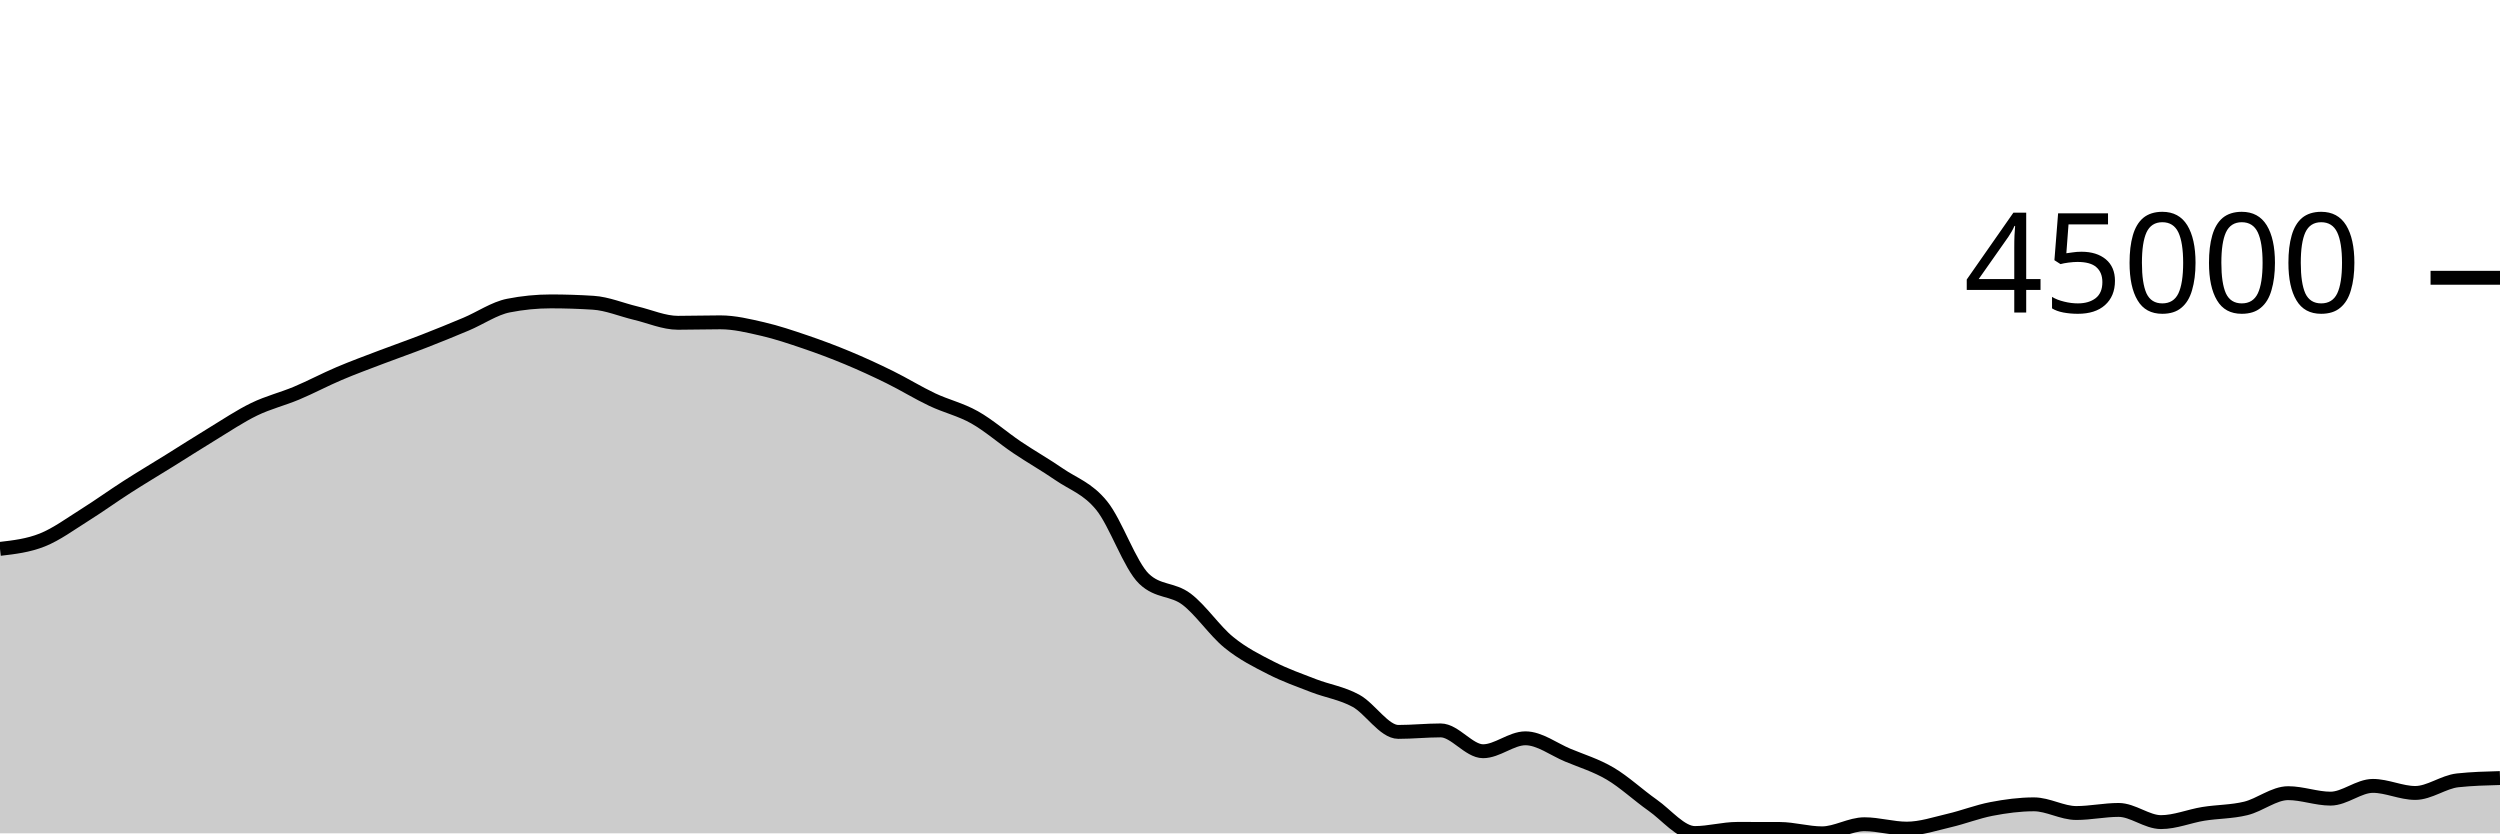
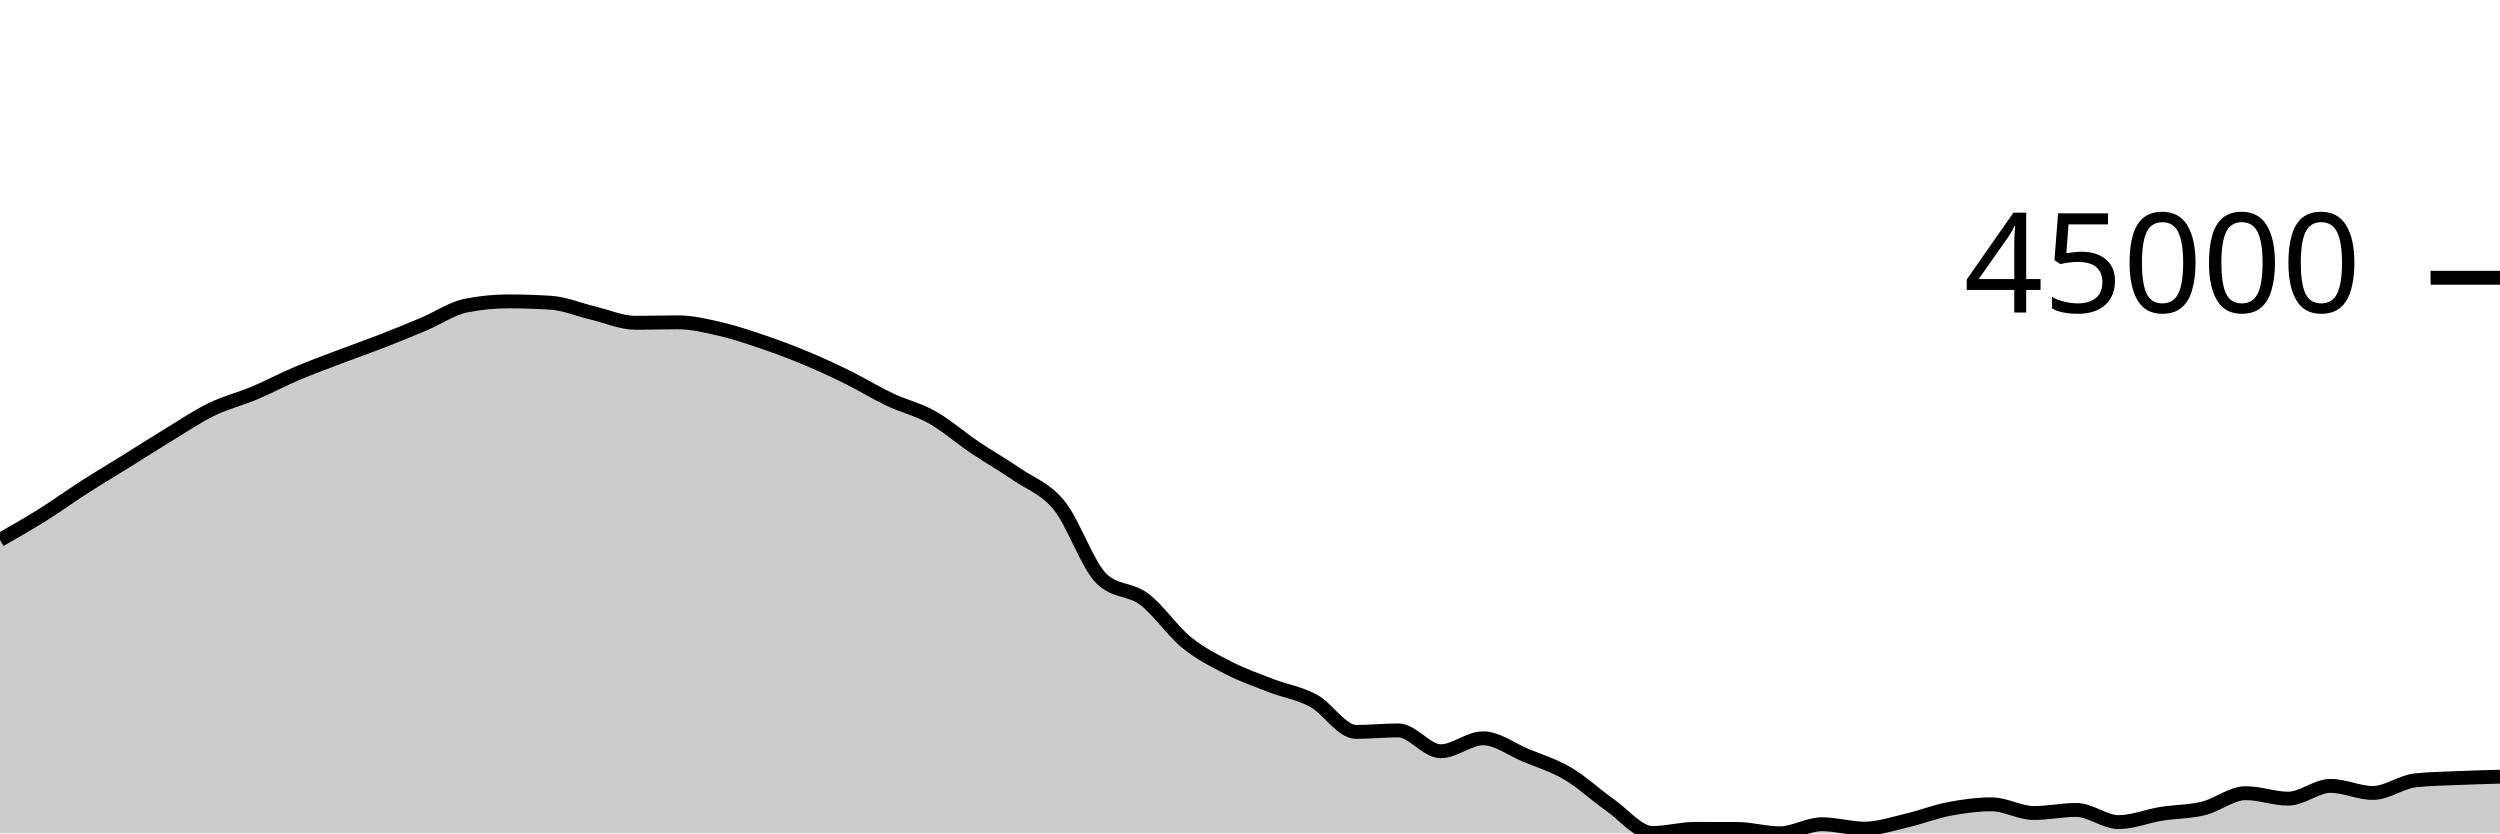
<svg xmlns="http://www.w3.org/2000/svg" viewBox="0 0 180 60">
  <g transform="translate(0,20)">
-     <path class="area" fill="rgba(0, 0, 0, 0.2)" d="M0,19.519C1.017,19.401,2.034,19.283,3.051,18.876C4.068,18.469,5.085,17.717,6.102,17.08C7.119,16.443,8.136,15.707,9.153,15.055C10.169,14.403,11.186,13.799,12.203,13.167C13.22,12.535,14.237,11.879,15.254,11.262C16.271,10.644,17.288,9.958,18.305,9.465C19.322,8.972,20.339,8.731,21.356,8.304C22.373,7.876,23.39,7.333,24.407,6.901C25.424,6.468,26.441,6.097,27.458,5.709C28.475,5.322,29.492,4.97,30.508,4.574C31.525,4.179,32.542,3.766,33.559,3.337C34.576,2.909,35.593,2.202,36.61,2.002C37.627,1.801,38.644,1.7,39.661,1.7C40.678,1.7,41.695,1.733,42.712,1.798C43.729,1.863,44.746,2.302,45.763,2.543C46.78,2.783,47.797,3.241,48.814,3.241C49.831,3.241,50.847,3.208,51.864,3.208C52.881,3.208,53.898,3.457,54.915,3.691C55.932,3.926,56.949,4.27,57.966,4.615C58.983,4.961,60,5.341,61.017,5.765C62.034,6.188,63.051,6.656,64.068,7.157C65.085,7.658,66.102,8.289,67.119,8.77C68.136,9.252,69.153,9.475,70.169,10.047C71.186,10.619,72.203,11.516,73.22,12.202C74.237,12.887,75.254,13.459,76.271,14.159C77.288,14.859,78.305,15.151,79.322,16.404C80.339,17.657,81.356,20.705,82.373,21.677C83.39,22.649,84.407,22.373,85.424,23.135C86.441,23.898,87.458,25.423,88.475,26.25C89.492,27.078,90.508,27.58,91.525,28.099C92.542,28.619,93.559,28.975,94.576,29.368C95.593,29.761,96.61,29.902,97.627,30.456C98.644,31.011,99.661,32.697,100.678,32.697C101.695,32.697,102.712,32.589,103.729,32.589C104.746,32.589,105.763,34.089,106.78,34.089C107.797,34.089,108.814,33.158,109.831,33.158C110.847,33.158,111.864,33.948,112.881,34.372C113.898,34.796,114.915,35.101,115.932,35.7C116.949,36.3,117.966,37.256,118.983,37.969C120,38.682,121.017,39.978,122.034,39.978C123.051,39.978,124.068,39.68,125.085,39.68C126.102,39.68,127.119,39.682,128.136,39.685C129.153,39.689,130.169,40,131.186,40C132.203,40,133.22,39.345,134.237,39.345C135.254,39.345,136.271,39.661,137.288,39.661C138.305,39.661,139.322,39.314,140.339,39.077C141.356,38.841,142.373,38.438,143.39,38.244C144.407,38.049,145.424,37.912,146.441,37.912C147.458,37.912,148.475,38.537,149.492,38.537C150.508,38.537,151.525,38.315,152.542,38.315C153.559,38.315,154.576,39.192,155.593,39.192C156.61,39.192,157.627,38.761,158.644,38.597C159.661,38.433,160.678,38.454,161.695,38.206C162.712,37.958,163.729,37.108,164.746,37.108C165.763,37.108,166.78,37.502,167.797,37.502C168.814,37.502,169.831,36.584,170.847,36.584C171.864,36.584,172.881,37.093,173.898,37.093C174.915,37.093,175.932,36.296,176.949,36.185C177.966,36.075,178.983,36.047,180,36.02L180,40C178.983,40,177.966,40,176.949,40C175.932,40,174.915,40,173.898,40C172.881,40,171.864,40,170.847,40C169.831,40,168.814,40,167.797,40C166.78,40,165.763,40,164.746,40C163.729,40,162.712,40,161.695,40C160.678,40,159.661,40,158.644,40C157.627,40,156.61,40,155.593,40C154.576,40,153.559,40,152.542,40C151.525,40,150.508,40,149.492,40C148.475,40,147.458,40,146.441,40C145.424,40,144.407,40,143.39,40C142.373,40,141.356,40,140.339,40C139.322,40,138.305,40,137.288,40C136.271,40,135.254,40,134.237,40C133.22,40,132.203,40,131.186,40C130.169,40,129.153,40,128.136,40C127.119,40,126.102,40,125.085,40C124.068,40,123.051,40,122.034,40C121.017,40,120,40,118.983,40C117.966,40,116.949,40,115.932,40C114.915,40,113.898,40,112.881,40C111.864,40,110.847,40,109.831,40C108.814,40,107.797,40,106.78,40C105.763,40,104.746,40,103.729,40C102.712,40,101.695,40,100.678,40C99.661,40,98.644,40,97.627,40C96.61,40,95.593,40,94.576,40C93.559,40,92.542,40,91.525,40C90.508,40,89.492,40,88.475,40C87.458,40,86.441,40,85.424,40C84.407,40,83.39,40,82.373,40C81.356,40,80.339,40,79.322,40C78.305,40,77.288,40,76.271,40C75.254,40,74.237,40,73.22,40C72.203,40,71.186,40,70.169,40C69.153,40,68.136,40,67.119,40C66.102,40,65.085,40,64.068,40C63.051,40,62.034,40,61.017,40C60,40,58.983,40,57.966,40C56.949,40,55.932,40,54.915,40C53.898,40,52.881,40,51.864,40C50.847,40,49.831,40,48.814,40C47.797,40,46.78,40,45.763,40C44.746,40,43.729,40,42.712,40C41.695,40,40.678,40,39.661,40C38.644,40,37.627,40,36.61,40C35.593,40,34.576,40,33.559,40C32.542,40,31.525,40,30.508,40C29.492,40,28.475,40,27.458,40C26.441,40,25.424,40,24.407,40C23.39,40,22.373,40,21.356,40C20.339,40,19.322,40,18.305,40C17.288,40,16.271,40,15.254,40C14.237,40,13.22,40,12.203,40C11.186,40,10.169,40,9.153,40C8.136,40,7.119,40,6.102,40C5.085,40,4.068,40,3.051,40C2.034,40,1.017,40,0,40Z" />
-     <path class="line" stroke="black" fill="none" d="M0,19.519C1.017,19.401,2.034,19.283,3.051,18.876C4.068,18.469,5.085,17.717,6.102,17.08C7.119,16.443,8.136,15.707,9.153,15.055C10.169,14.403,11.186,13.799,12.203,13.167C13.22,12.535,14.237,11.879,15.254,11.262C16.271,10.644,17.288,9.958,18.305,9.465C19.322,8.972,20.339,8.731,21.356,8.304C22.373,7.876,23.39,7.333,24.407,6.901C25.424,6.468,26.441,6.097,27.458,5.709C28.475,5.322,29.492,4.97,30.508,4.574C31.525,4.179,32.542,3.766,33.559,3.337C34.576,2.909,35.593,2.202,36.61,2.002C37.627,1.801,38.644,1.7,39.661,1.7C40.678,1.7,41.695,1.733,42.712,1.798C43.729,1.863,44.746,2.302,45.763,2.543C46.78,2.783,47.797,3.241,48.814,3.241C49.831,3.241,50.847,3.208,51.864,3.208C52.881,3.208,53.898,3.457,54.915,3.691C55.932,3.926,56.949,4.27,57.966,4.615C58.983,4.961,60,5.341,61.017,5.765C62.034,6.188,63.051,6.656,64.068,7.157C65.085,7.658,66.102,8.289,67.119,8.77C68.136,9.252,69.153,9.475,70.169,10.047C71.186,10.619,72.203,11.516,73.22,12.202C74.237,12.887,75.254,13.459,76.271,14.159C77.288,14.859,78.305,15.151,79.322,16.404C80.339,17.657,81.356,20.705,82.373,21.677C83.39,22.649,84.407,22.373,85.424,23.135C86.441,23.898,87.458,25.423,88.475,26.25C89.492,27.078,90.508,27.58,91.525,28.099C92.542,28.619,93.559,28.975,94.576,29.368C95.593,29.761,96.61,29.902,97.627,30.456C98.644,31.011,99.661,32.697,100.678,32.697C101.695,32.697,102.712,32.589,103.729,32.589C104.746,32.589,105.763,34.089,106.78,34.089C107.797,34.089,108.814,33.158,109.831,33.158C110.847,33.158,111.864,33.948,112.881,34.372C113.898,34.796,114.915,35.101,115.932,35.7C116.949,36.3,117.966,37.256,118.983,37.969C120,38.682,121.017,39.978,122.034,39.978C123.051,39.978,124.068,39.68,125.085,39.68C126.102,39.68,127.119,39.682,128.136,39.685C129.153,39.689,130.169,40,131.186,40C132.203,40,133.22,39.345,134.237,39.345C135.254,39.345,136.271,39.661,137.288,39.661C138.305,39.661,139.322,39.314,140.339,39.077C141.356,38.841,142.373,38.438,143.39,38.244C144.407,38.049,145.424,37.912,146.441,37.912C147.458,37.912,148.475,38.537,149.492,38.537C150.508,38.537,151.525,38.315,152.542,38.315C153.559,38.315,154.576,39.192,155.593,39.192C156.61,39.192,157.627,38.761,158.644,38.597C159.661,38.433,160.678,38.454,161.695,38.206C162.712,37.958,163.729,37.108,164.746,37.108C165.763,37.108,166.78,37.502,167.797,37.502C168.814,37.502,169.831,36.584,170.847,36.584C171.864,36.584,172.881,37.093,173.898,37.093C174.915,37.093,175.932,36.296,176.949,36.185C177.966,36.075,178.983,36.047,180,36.02" />
+     <path class="area" fill="rgba(0, 0, 0, 0.2)" d="M0,18.876C1.017,18.297,2.034,17.717,3.051,17.08C4.068,16.444,5.085,15.707,6.102,15.055C7.119,14.403,8.136,13.799,9.153,13.167C10.169,12.535,11.186,11.879,12.203,11.262C13.22,10.645,14.237,9.958,15.254,9.465C16.271,8.972,17.288,8.73,18.305,8.303C19.322,7.876,20.339,7.333,21.356,6.901C22.373,6.468,23.39,6.097,24.407,5.709C25.424,5.322,26.441,4.97,27.458,4.574C28.475,4.179,29.492,3.766,30.508,3.337C31.525,2.909,32.542,2.202,33.559,2.002C34.576,1.801,35.593,1.7,36.61,1.7C37.627,1.7,38.644,1.733,39.661,1.798C40.678,1.863,41.695,2.303,42.712,2.543C43.729,2.784,44.746,3.241,45.763,3.241C46.78,3.241,47.797,3.208,48.814,3.208C49.831,3.208,50.847,3.457,51.864,3.691C52.881,3.926,53.898,4.27,54.915,4.616C55.932,4.962,56.949,5.341,57.966,5.765C58.983,6.188,60,6.656,61.017,7.157C62.034,7.658,63.051,8.289,64.068,8.77C65.085,9.252,66.102,9.475,67.119,10.047C68.136,10.619,69.153,11.516,70.169,12.202C71.186,12.887,72.203,13.459,73.22,14.159C74.237,14.859,75.254,15.151,76.271,16.404C77.288,17.657,78.305,20.705,79.322,21.677C80.339,22.649,81.356,22.373,82.373,23.135C83.39,23.898,84.407,25.423,85.424,26.25C86.441,27.078,87.458,27.58,88.475,28.099C89.492,28.619,90.508,28.975,91.525,29.368C92.542,29.761,93.559,29.902,94.576,30.456C95.593,31.011,96.61,32.696,97.627,32.696C98.644,32.696,99.661,32.589,100.678,32.589C101.695,32.589,102.712,34.089,103.729,34.089C104.746,34.089,105.763,33.158,106.78,33.158C107.797,33.158,108.814,33.948,109.831,34.372C110.847,34.796,111.864,35.101,112.881,35.7C113.898,36.3,114.915,37.256,115.932,37.969C116.949,38.682,117.966,39.978,118.983,39.978C120,39.978,121.017,39.68,122.034,39.68C123.051,39.68,124.068,39.682,125.085,39.685C126.102,39.689,127.119,40,128.136,40C129.153,40,130.169,39.345,131.186,39.345C132.203,39.345,133.22,39.661,134.237,39.661C135.254,39.661,136.271,39.313,137.288,39.077C138.305,38.841,139.322,38.438,140.339,38.244C141.356,38.049,142.373,37.912,143.39,37.912C144.407,37.912,145.424,38.537,146.441,38.537C147.458,38.537,148.475,38.315,149.492,38.315C150.508,38.315,151.525,39.192,152.542,39.192C153.559,39.192,154.576,38.761,155.593,38.597C156.61,38.433,157.627,38.454,158.644,38.206C159.661,37.958,160.678,37.108,161.695,37.108C162.712,37.108,163.729,37.502,164.746,37.502C165.763,37.502,166.78,36.584,167.797,36.584C168.814,36.584,169.831,37.093,170.847,37.093C171.864,37.093,172.881,36.296,173.898,36.185C174.915,36.075,175.932,36.064,176.949,36.02C177.966,35.976,178.983,35.948,180,35.921L180,40C178.983,40,177.966,40,176.949,40C175.932,40,174.915,40,173.898,40C172.881,40,171.864,40,170.847,40C169.831,40,168.814,40,167.797,40C166.78,40,165.763,40,164.746,40C163.729,40,162.712,40,161.695,40C160.678,40,159.661,40,158.644,40C157.627,40,156.61,40,155.593,40C154.576,40,153.559,40,152.542,40C151.525,40,150.508,40,149.492,40C148.475,40,147.458,40,146.441,40C145.424,40,144.407,40,143.39,40C142.373,40,141.356,40,140.339,40C139.322,40,138.305,40,137.288,40C136.271,40,135.254,40,134.237,40C133.22,40,132.203,40,131.186,40C130.169,40,129.153,40,128.136,40C127.119,40,126.102,40,125.085,40C124.068,40,123.051,40,122.034,40C121.017,40,120,40,118.983,40C117.966,40,116.949,40,115.932,40C114.915,40,113.898,40,112.881,40C111.864,40,110.847,40,109.831,40C108.814,40,107.797,40,106.78,40C105.763,40,104.746,40,103.729,40C102.712,40,101.695,40,100.678,40C99.661,40,98.644,40,97.627,40C96.61,40,95.593,40,94.576,40C93.559,40,92.542,40,91.525,40C90.508,40,89.492,40,88.475,40C87.458,40,86.441,40,85.424,40C84.407,40,83.39,40,82.373,40C81.356,40,80.339,40,79.322,40C78.305,40,77.288,40,76.271,40C75.254,40,74.237,40,73.22,40C72.203,40,71.186,40,70.169,40C69.153,40,68.136,40,67.119,40C66.102,40,65.085,40,64.068,40C63.051,40,62.034,40,61.017,40C60,40,58.983,40,57.966,40C56.949,40,55.932,40,54.915,40C53.898,40,52.881,40,51.864,40C50.847,40,49.831,40,48.814,40C47.797,40,46.78,40,45.763,40C44.746,40,43.729,40,42.712,40C41.695,40,40.678,40,39.661,40C38.644,40,37.627,40,36.61,40C35.593,40,34.576,40,33.559,40C32.542,40,31.525,40,30.508,40C29.492,40,28.475,40,27.458,40C26.441,40,25.424,40,24.407,40C23.39,40,22.373,40,21.356,40C20.339,40,19.322,40,18.305,40C17.288,40,16.271,40,15.254,40C14.237,40,13.22,40,12.203,40C11.186,40,10.169,40,9.153,40C8.136,40,7.119,40,6.102,40C5.085,40,4.068,40,3.051,40C2.034,40,1.017,40,0,40Z" />
+     <path class="line" stroke="black" fill="none" d="M0,18.876C1.017,18.297,2.034,17.717,3.051,17.08C4.068,16.444,5.085,15.707,6.102,15.055C7.119,14.403,8.136,13.799,9.153,13.167C10.169,12.535,11.186,11.879,12.203,11.262C13.22,10.645,14.237,9.958,15.254,9.465C16.271,8.972,17.288,8.73,18.305,8.303C19.322,7.876,20.339,7.333,21.356,6.901C22.373,6.468,23.39,6.097,24.407,5.709C25.424,5.322,26.441,4.97,27.458,4.574C28.475,4.179,29.492,3.766,30.508,3.337C31.525,2.909,32.542,2.202,33.559,2.002C34.576,1.801,35.593,1.7,36.61,1.7C37.627,1.7,38.644,1.733,39.661,1.798C40.678,1.863,41.695,2.303,42.712,2.543C43.729,2.784,44.746,3.241,45.763,3.241C46.78,3.241,47.797,3.208,48.814,3.208C49.831,3.208,50.847,3.457,51.864,3.691C52.881,3.926,53.898,4.27,54.915,4.616C55.932,4.962,56.949,5.341,57.966,5.765C58.983,6.188,60,6.656,61.017,7.157C62.034,7.658,63.051,8.289,64.068,8.77C65.085,9.252,66.102,9.475,67.119,10.047C68.136,10.619,69.153,11.516,70.169,12.202C71.186,12.887,72.203,13.459,73.22,14.159C74.237,14.859,75.254,15.151,76.271,16.404C77.288,17.657,78.305,20.705,79.322,21.677C80.339,22.649,81.356,22.373,82.373,23.135C83.39,23.898,84.407,25.423,85.424,26.25C86.441,27.078,87.458,27.58,88.475,28.099C89.492,28.619,90.508,28.975,91.525,29.368C92.542,29.761,93.559,29.902,94.576,30.456C95.593,31.011,96.61,32.696,97.627,32.696C98.644,32.696,99.661,32.589,100.678,32.589C101.695,32.589,102.712,34.089,103.729,34.089C104.746,34.089,105.763,33.158,106.78,33.158C107.797,33.158,108.814,33.948,109.831,34.372C110.847,34.796,111.864,35.101,112.881,35.7C113.898,36.3,114.915,37.256,115.932,37.969C116.949,38.682,117.966,39.978,118.983,39.978C120,39.978,121.017,39.68,122.034,39.68C123.051,39.68,124.068,39.682,125.085,39.685C126.102,39.689,127.119,40,128.136,40C129.153,40,130.169,39.345,131.186,39.345C132.203,39.345,133.22,39.661,134.237,39.661C135.254,39.661,136.271,39.313,137.288,39.077C138.305,38.841,139.322,38.438,140.339,38.244C141.356,38.049,142.373,37.912,143.39,37.912C144.407,37.912,145.424,38.537,146.441,38.537C147.458,38.537,148.475,38.315,149.492,38.315C150.508,38.315,151.525,39.192,152.542,39.192C153.559,39.192,154.576,38.761,155.593,38.597C156.61,38.433,157.627,38.454,158.644,38.206C159.661,37.958,160.678,37.108,161.695,37.108C162.712,37.108,163.729,37.502,164.746,37.502C165.763,37.502,166.78,36.584,167.797,36.584C168.814,36.584,169.831,37.093,170.847,37.093C171.864,37.093,172.881,36.296,173.898,36.185C174.915,36.075,175.932,36.064,176.949,36.02C177.966,35.976,178.983,35.948,180,35.921" />
    <path class="axis-ceiling" stroke-width="1" stroke="black" fill="none" d="M175,0L180,0" />
    <text class="axis-ceiling-label" font-family="sans-serif" text-anchor="end" font-size="10px" x="170" y="2.5">45000</text>
  </g>
</svg>
